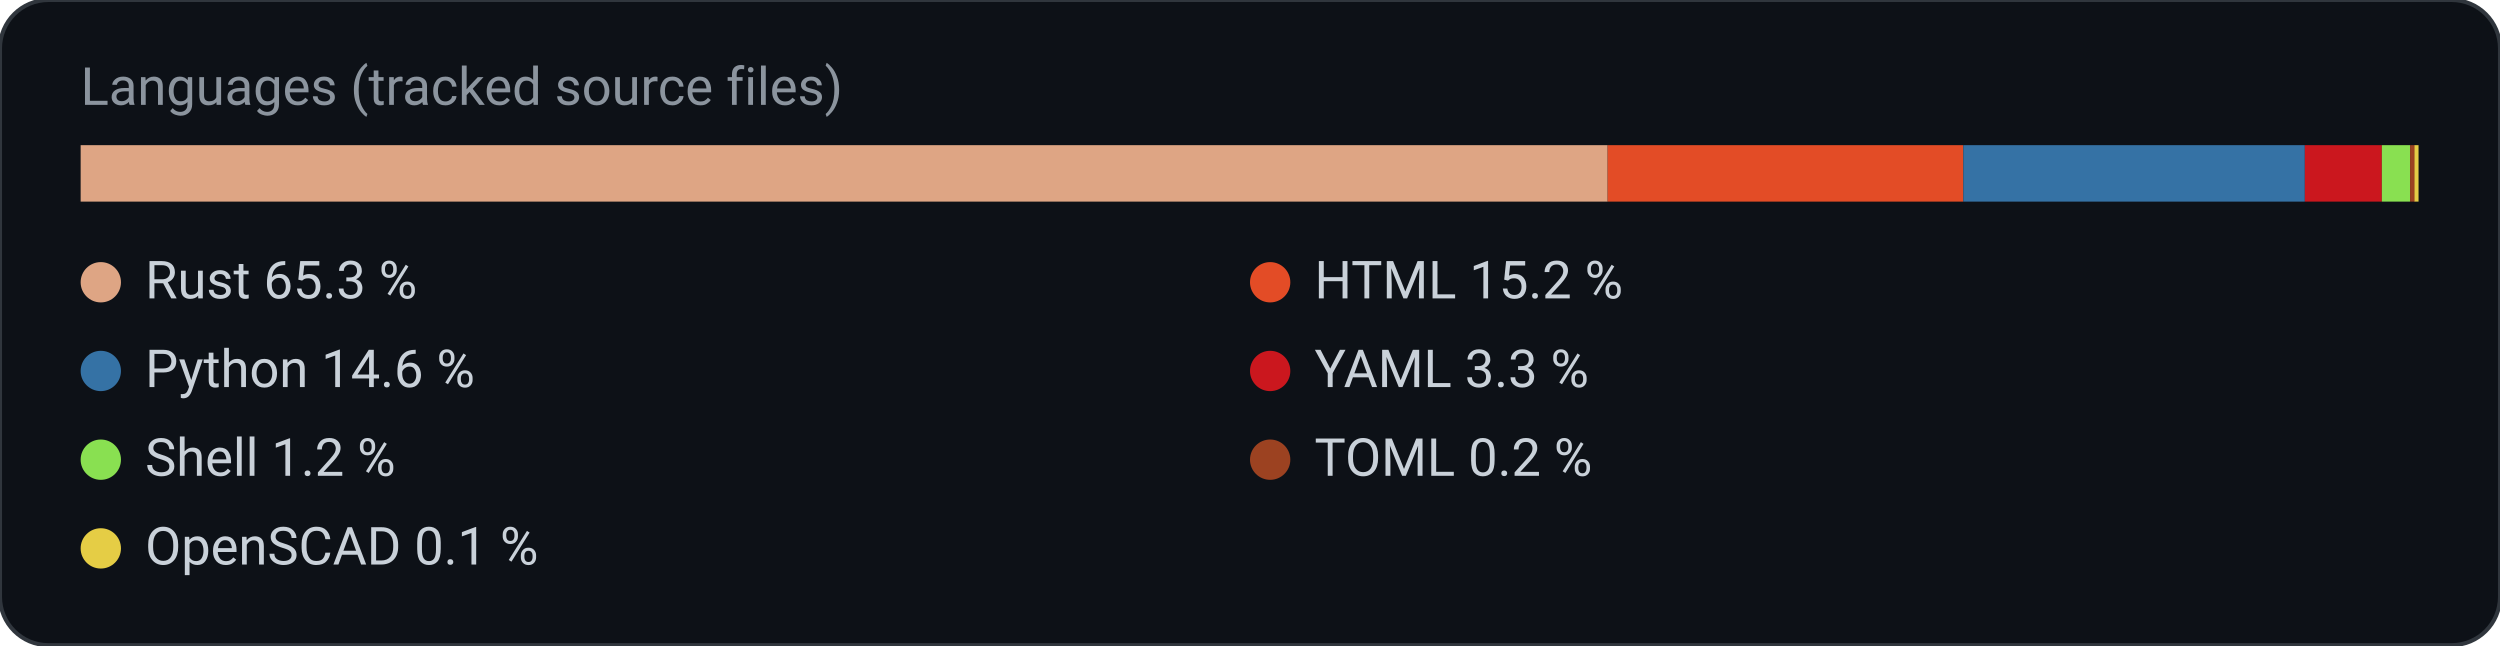
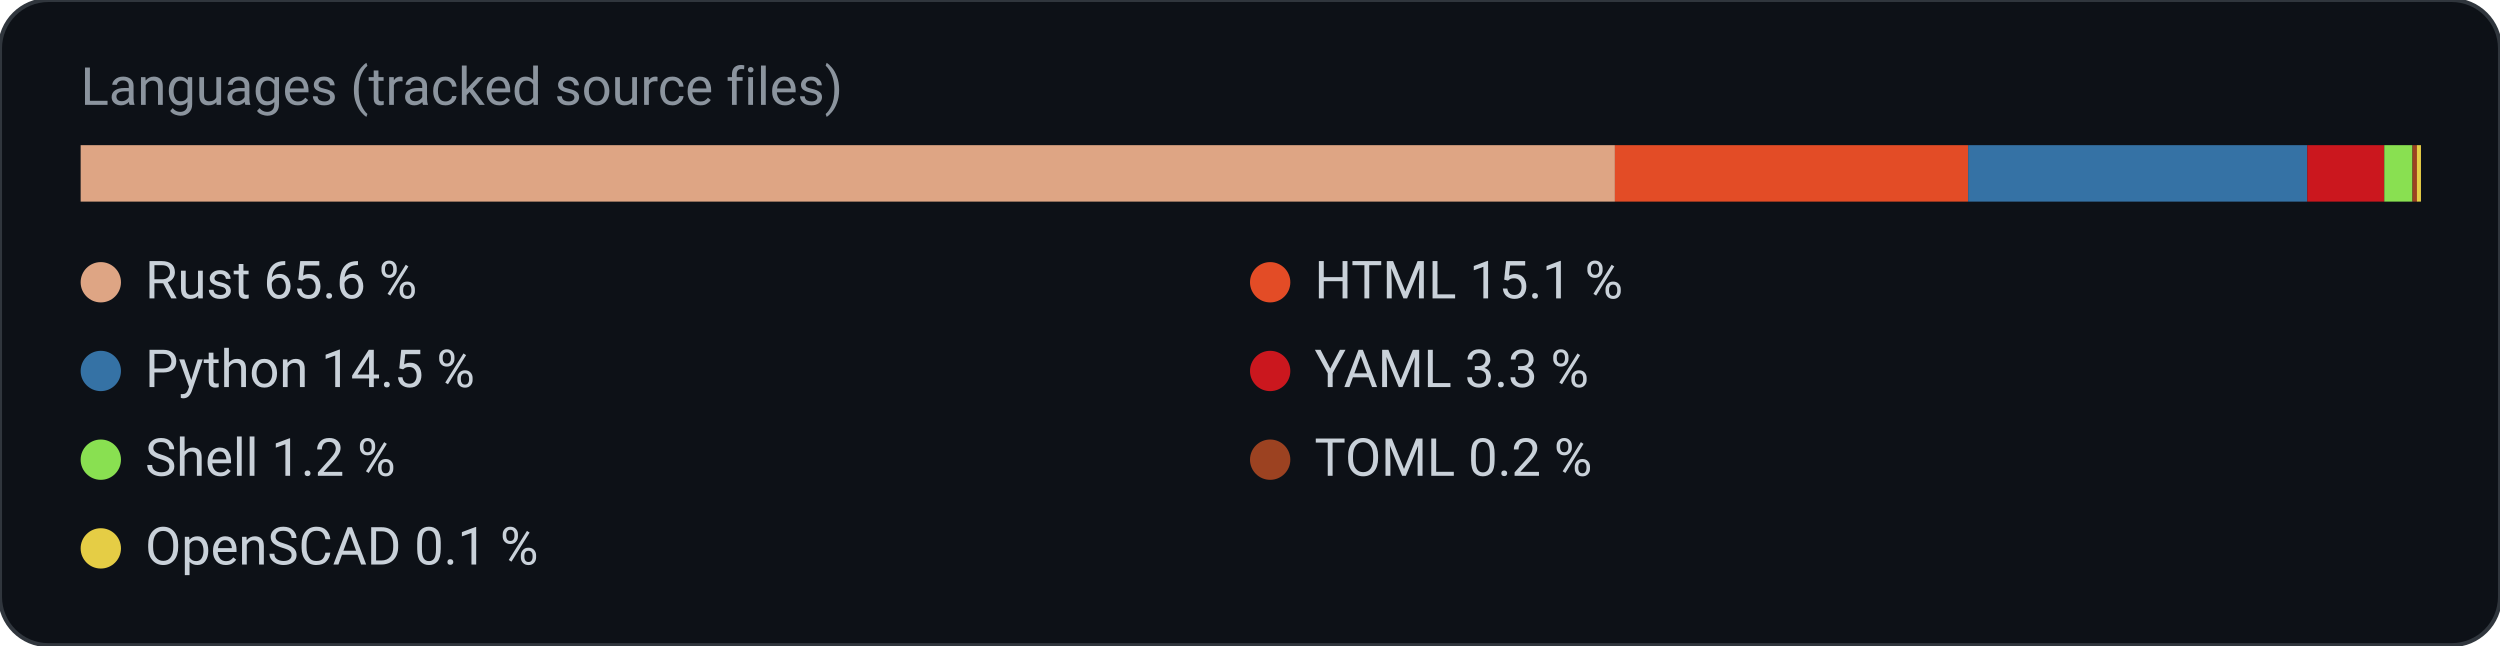
<svg xmlns="http://www.w3.org/2000/svg" width="620" height="160" viewBox="0 0 620 160" role="img" aria-label="Languages (tracked source files)">
  <rect width="620" height="160" rx="12" fill="#0d1117" stroke="#30363d" />
  <text x="20" y="26" fill="#8b949e" font-family="ui-sans-serif, system-ui, -apple-system, Segoe UI, Roboto, Helvetica, Arial, sans-serif" font-size="13">Languages (tracked source files)</text>
-   <rect x="20.0" y="36.0" width="378.7" height="14.0" rx="0" fill="#dea584" />
-   <rect x="398.7" y="36.0" width="88.2" height="14.0" rx="0" fill="#e34c26" />
-   <rect x="486.9" y="36.0" width="84.7" height="14.0" rx="0" fill="#3572A5" />
-   <rect x="571.6" y="36.0" width="19.1" height="14.0" rx="0" fill="#cb171e" />
-   <rect x="590.7" y="36.0" width="7.0" height="14.0" rx="0" fill="#89e051" />
-   <rect x="597.7" y="36.0" width="1.2" height="14.0" rx="0" fill="#9c4221" />
-   <rect x="598.8" y="36.0" width="1.0" height="14.0" rx="0" fill="#e5cd45" />
+   <rect x="20.0" y="36.0" width="380.5" height="14.0" rx="0" fill="#dea584" />
+   <rect x="400.5" y="36.0" width="87.6" height="14.0" rx="0" fill="#e34c26" />
+   <rect x="488.1" y="36.0" width="84.1" height="14.0" rx="0" fill="#3572A5" />
+   <rect x="572.2" y="36.0" width="19.1" height="14.0" rx="0" fill="#cb171e" />
+   <rect x="591.3" y="36.0" width="7.0" height="14.0" rx="0" fill="#89e051" />
+   <rect x="598.3" y="36.0" width="1.2" height="14.0" rx="0" fill="#9c4221" />
+   <rect x="599.4" y="36.0" width="1.0" height="14.0" rx="0" fill="#e5cd45" />
  <circle cx="25" cy="70" r="5" fill="#dea584" />
-   <text x="36.0" y="74.0" fill="#c9d1d9" font-family="ui-sans-serif, system-ui, -apple-system, Segoe UI, Roboto, Helvetica, Arial, sans-serif" font-size="13" text-anchor="start" font-weight="400">Rust  65.3 %</text>
+   <text x="36.0" y="74.0" fill="#c9d1d9" font-family="ui-sans-serif, system-ui, -apple-system, Segoe UI, Roboto, Helvetica, Arial, sans-serif" font-size="13" text-anchor="start" font-weight="400">Rust  65.6 %</text>
  <circle cx="315" cy="70" r="5" fill="#e34c26" />
-   <text x="326.0" y="74.0" fill="#c9d1d9" font-family="ui-sans-serif, system-ui, -apple-system, Segoe UI, Roboto, Helvetica, Arial, sans-serif" font-size="13" text-anchor="start" font-weight="400">HTML  15.2 %</text>
+   <text x="326.0" y="74.0" fill="#c9d1d9" font-family="ui-sans-serif, system-ui, -apple-system, Segoe UI, Roboto, Helvetica, Arial, sans-serif" font-size="13" text-anchor="start" font-weight="400">HTML  15.1 %</text>
  <circle cx="25" cy="92" r="5" fill="#3572A5" />
-   <text x="36.0" y="96.0" fill="#c9d1d9" font-family="ui-sans-serif, system-ui, -apple-system, Segoe UI, Roboto, Helvetica, Arial, sans-serif" font-size="13" text-anchor="start" font-weight="400">Python  14.6 %</text>
+   <text x="36.0" y="96.0" fill="#c9d1d9" font-family="ui-sans-serif, system-ui, -apple-system, Segoe UI, Roboto, Helvetica, Arial, sans-serif" font-size="13" text-anchor="start" font-weight="400">Python  14.5 %</text>
  <circle cx="315" cy="92" r="5" fill="#cb171e" />
  <text x="326.0" y="96.0" fill="#c9d1d9" font-family="ui-sans-serif, system-ui, -apple-system, Segoe UI, Roboto, Helvetica, Arial, sans-serif" font-size="13" text-anchor="start" font-weight="400">YAML  3.3 %</text>
  <circle cx="25" cy="114" r="5" fill="#89e051" />
  <text x="36.0" y="118.0" fill="#c9d1d9" font-family="ui-sans-serif, system-ui, -apple-system, Segoe UI, Roboto, Helvetica, Arial, sans-serif" font-size="13" text-anchor="start" font-weight="400">Shell  1.2 %</text>
  <circle cx="315" cy="114" r="5" fill="#9c4221" />
  <text x="326.0" y="118.0" fill="#c9d1d9" font-family="ui-sans-serif, system-ui, -apple-system, Segoe UI, Roboto, Helvetica, Arial, sans-serif" font-size="13" text-anchor="start" font-weight="400">TOML  0.2 %</text>
  <circle cx="25" cy="136" r="5" fill="#e5cd45" />
  <text x="36.0" y="140.0" fill="#c9d1d9" font-family="ui-sans-serif, system-ui, -apple-system, Segoe UI, Roboto, Helvetica, Arial, sans-serif" font-size="13" text-anchor="start" font-weight="400">OpenSCAD  0.1 %</text>
</svg>
